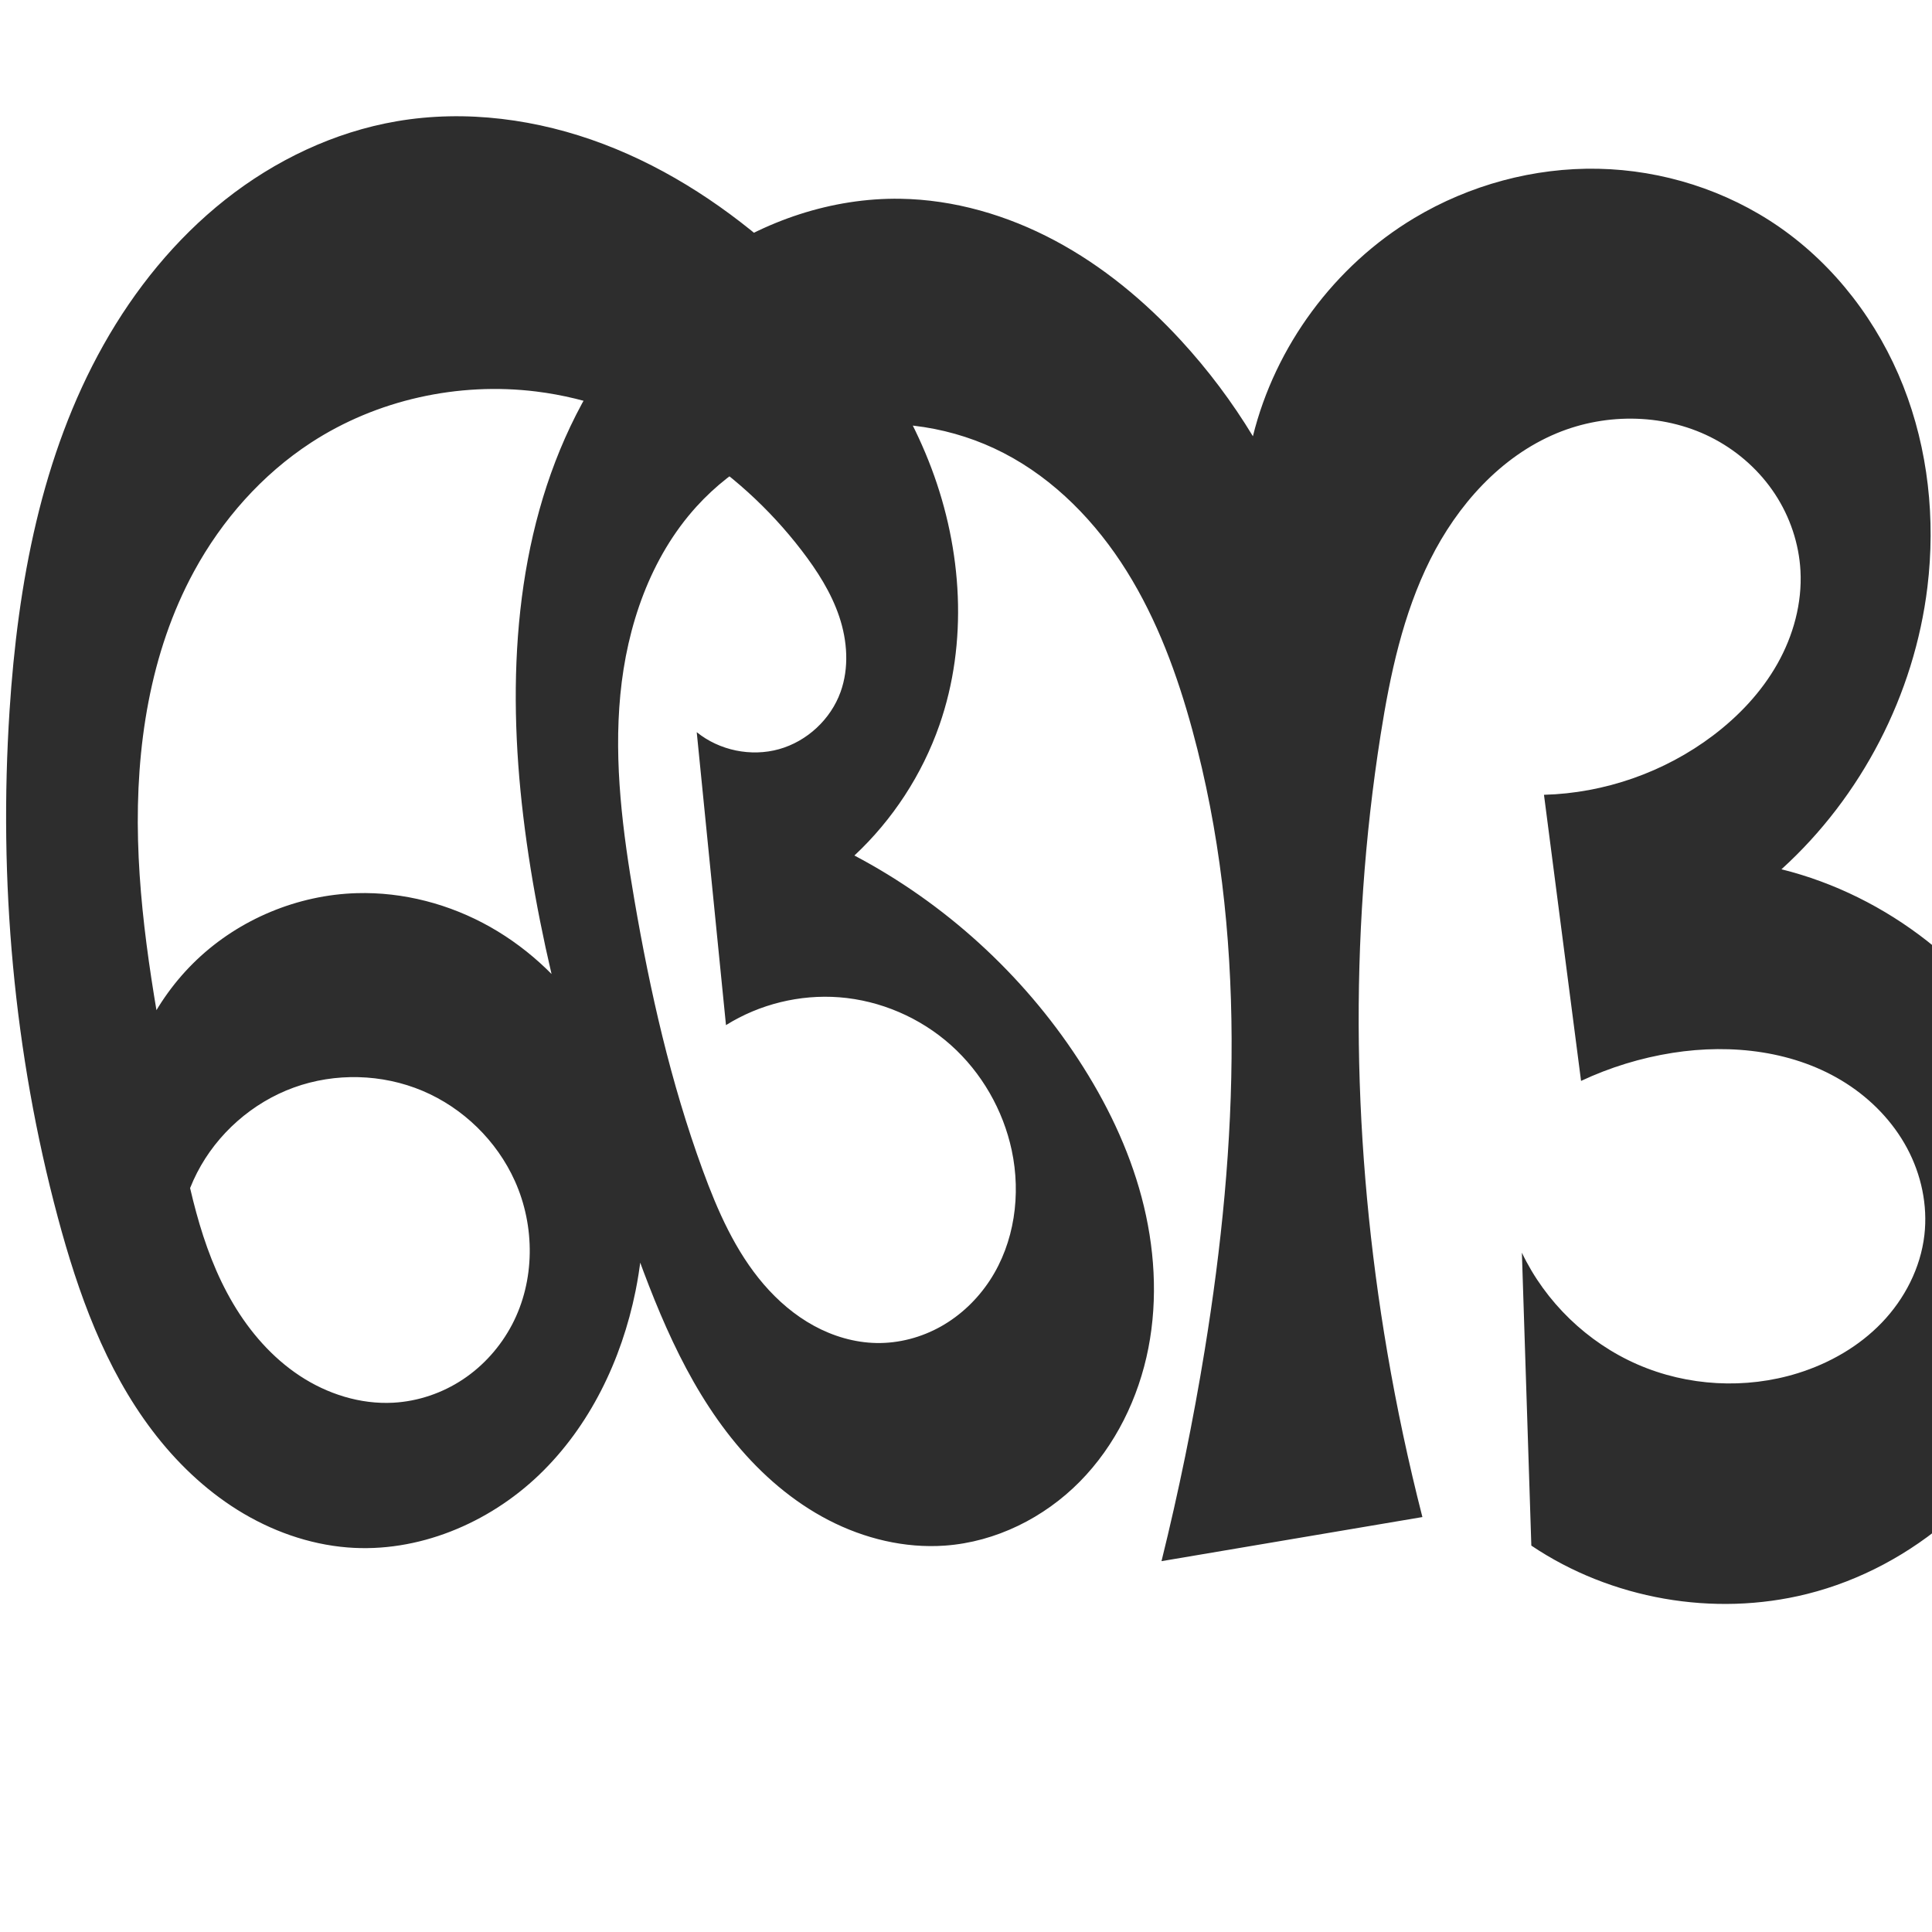
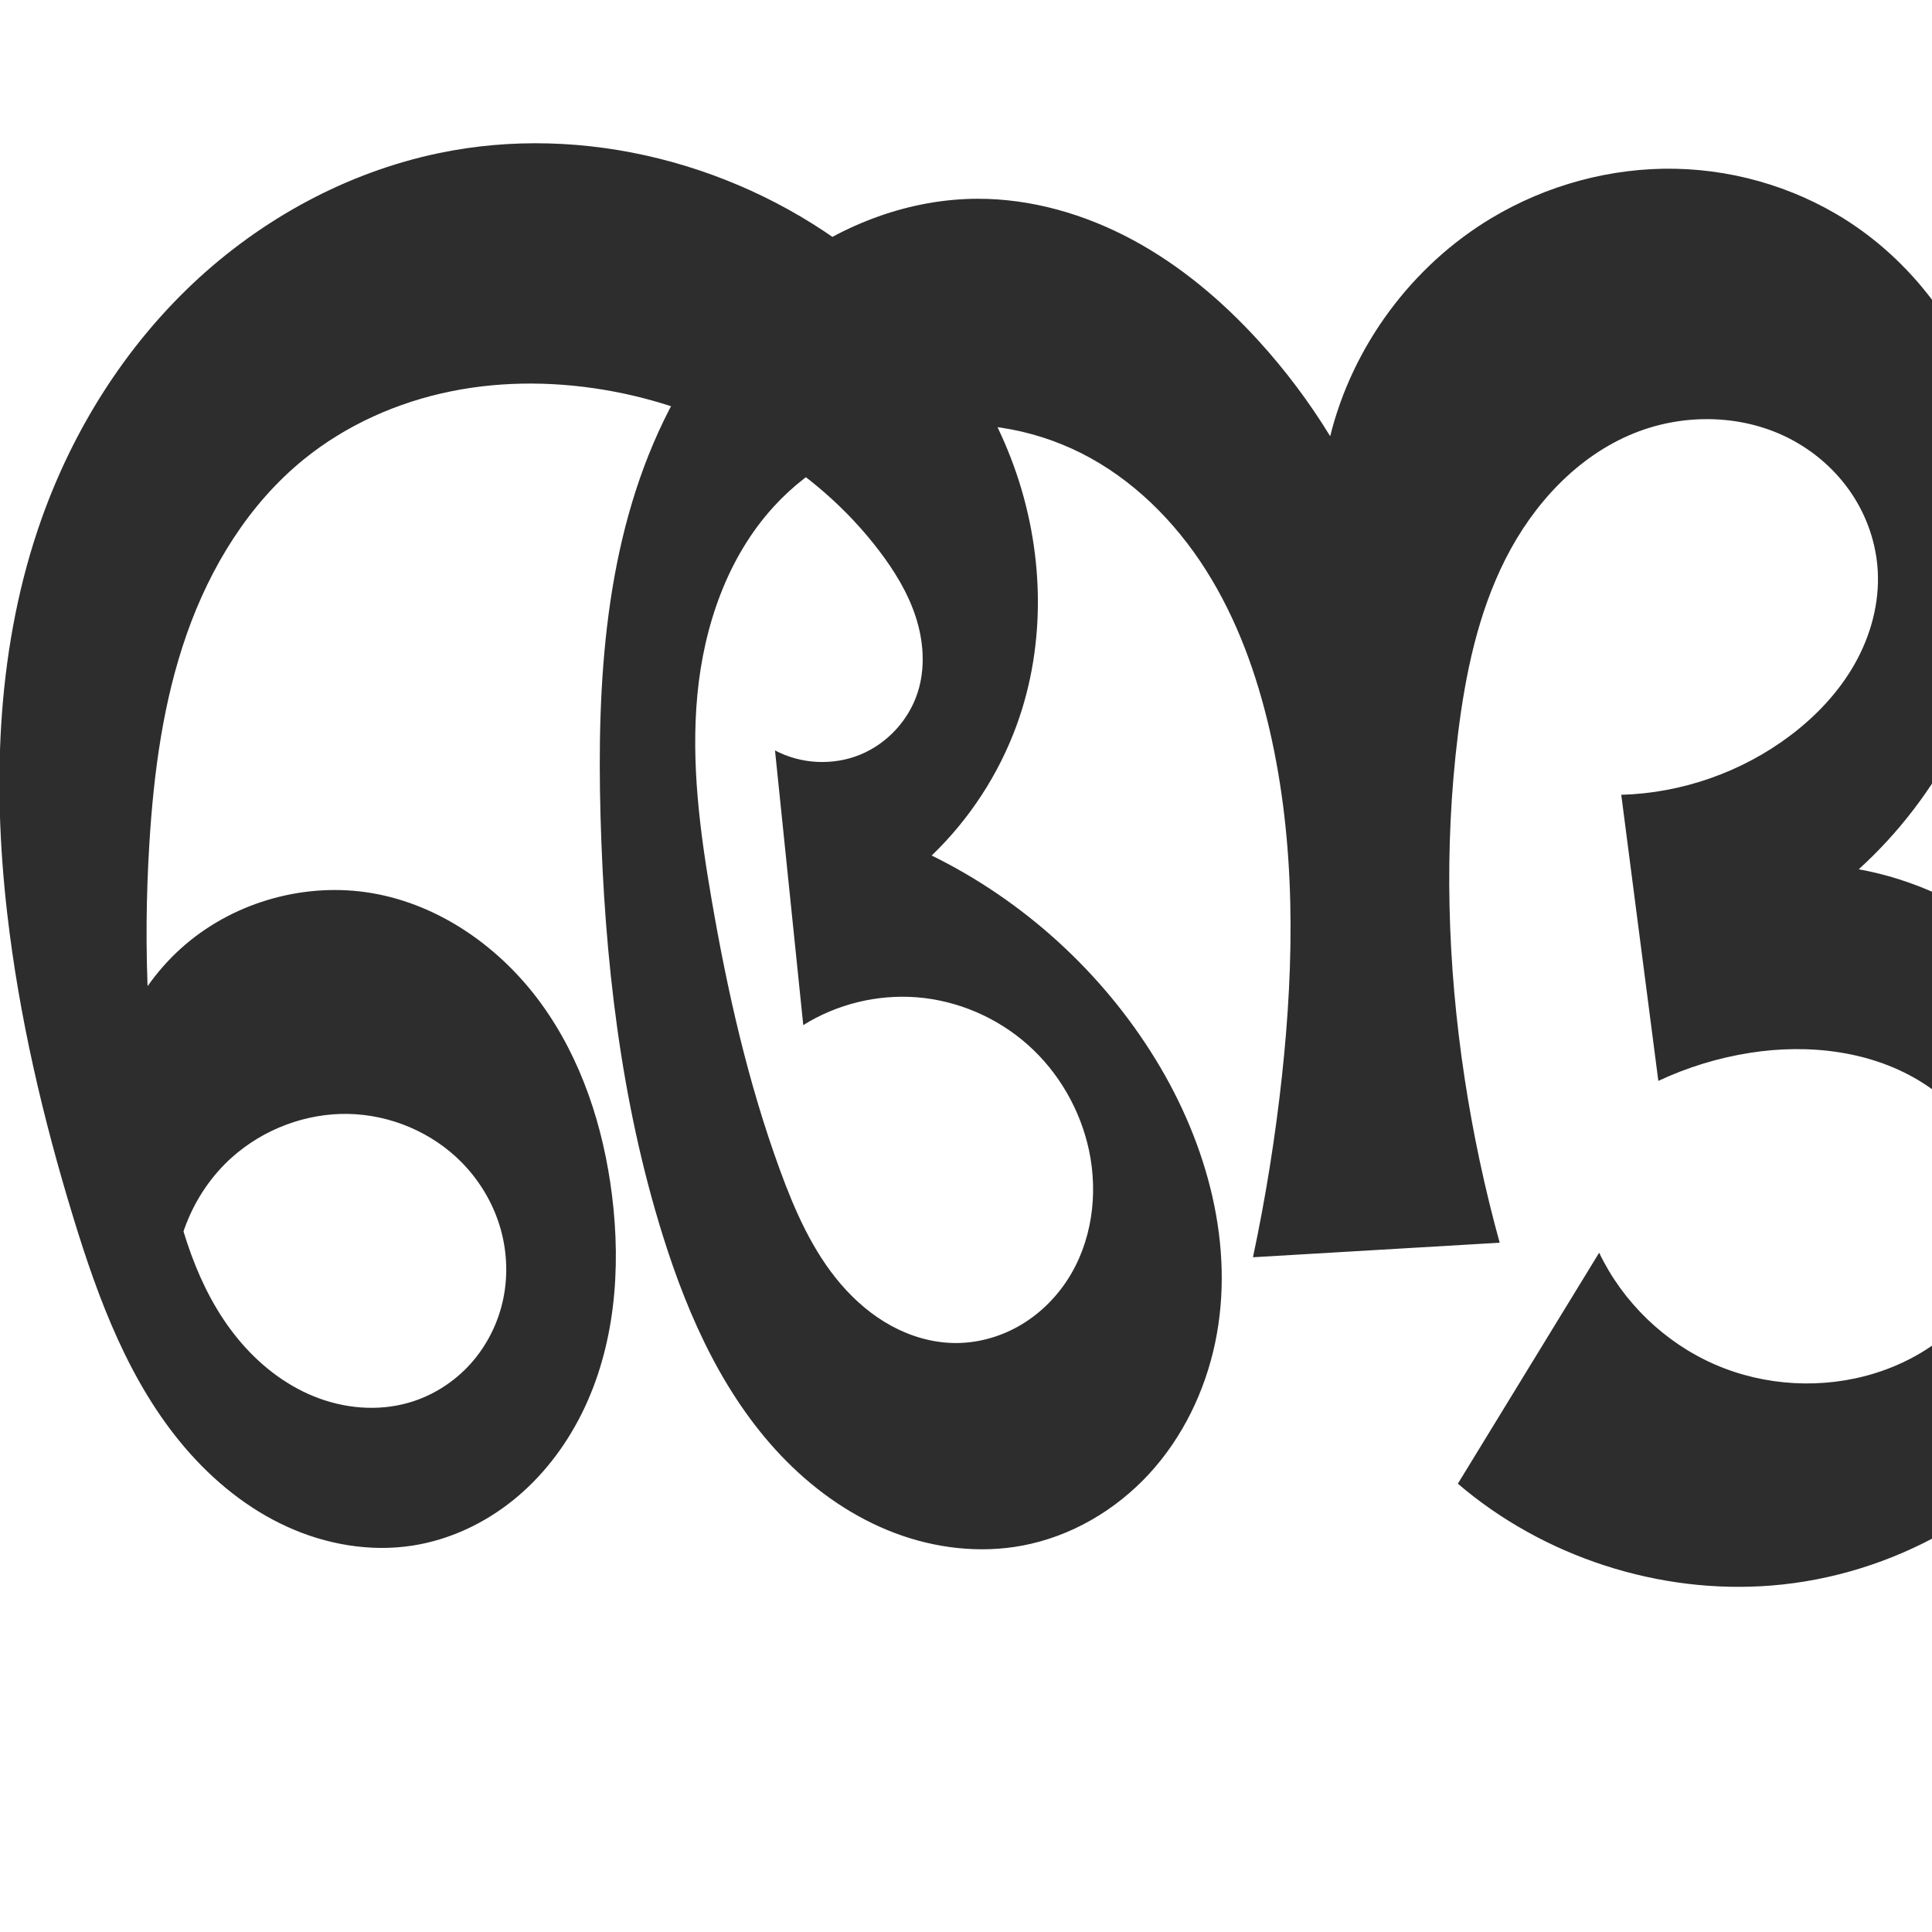
<svg xmlns="http://www.w3.org/2000/svg" xml:space="preserve" width="1000" height="1000" version="1.1" style="clip-rule:evenodd;fill-rule:evenodd;image-rendering:optimizeQuality;shape-rendering:geometricPrecision;text-rendering:geometricPrecision" viewBox="0 0 1000 1000" id="svg10">
  <defs id="defs4">
    <style type="text/css" id="style2">
   
    .fil0 {fill:#EF7F1A;fill-rule:nonzero}
   
  </style>
  </defs>
-   <path style="fill:#2d2d2d;fill-rule:nonzero;stroke:none;stroke-width:1px;stroke-linecap:butt;stroke-linejoin:miter;stroke-opacity:1" d="M 95.291,673.433 63.23,577.691 c 2.441,-30.463 16.469,-59.855 38.618,-80.912 22.148,-21.057 52.212,-33.582 82.759,-34.481 24.085,-0.709 48.242,5.665 69.21,17.537 20.968,11.872 38.746,29.15 51.832,49.383 26.172,40.465 32.854,91.816 23.297,139.05 -7.216,35.665 -23.685,70.001 -49.961,95.173 -26.276,25.172 -62.812,40.422 -99.084,37.518 -20.164,-1.615 -39.735,-8.679 -56.896,-19.387 C 105.843,770.862 91.046,756.577 78.825,740.458 54.381,708.22 40.424,669.285 29.954,630.207 7.113,544.959 -0.755,455.877 4.946,367.807 9.192,302.219 21.403,235.743 53.617,178.454 69.724,149.809 90.778,123.766 116.546,103.372 142.315,82.978 172.881,68.348 205.268,62.78 c 35.862,-6.165 73.206,-1.093 107.221,11.832 34.015,12.924 64.814,33.49 91.793,57.907 33.564,30.377 61.813,67.404 77.797,109.758 15.984,42.353 19.072,90.265 4.165,133.01 -8.934,25.617 -24.177,49.009 -44.003,67.528 46.712,24.636 87.003,61.325 115.893,105.533 14.378,22.002 26.013,45.95 32.766,71.351 6.753,25.401 8.53,52.303 3.494,78.099 -5.036,25.796 -17.06,50.427 -35.527,69.129 -18.467,18.702 -43.494,31.188 -69.709,33.073 -20.787,1.495 -41.803,-3.615 -60.312,-13.195 -18.509,-9.58 -34.577,-23.509 -47.886,-39.547 -26.618,-32.076 -42.017,-71.796 -55.851,-111.114 -24.446,-69.479 -45.506,-140.6 -54.277,-213.73 -8.438,-70.355 -4.725,-144.497 27.339,-207.687 16.032,-31.595 39.097,-59.891 68.159,-80.157 29.061,-20.265 64.227,-32.231 99.653,-31.691 27.894,0.426 55.417,8.515 80.032,21.643 24.615,13.128 46.401,31.195 65.285,51.729 14.004,15.227 26.486,31.852 37.201,49.547 11.529,-46.674 42.307,-88.281 83.563,-112.965 28.554,-17.084 61.907,-26.159 95.174,-25.482 33.268,0.678 66.334,11.161 93.68,30.118 29.009,20.11 51.235,49.463 64.186,82.299 12.951,32.836 16.773,69.017 12.531,104.059 -6.73,55.606 -34.073,108.478 -75.559,146.11 54.83,13.628 103.153,51.531 129.45,101.536 26.535,50.459 30.114,112.739 8.242,165.387 -21.872,52.648 -69.152,94.362 -124.463,108.177 C 887.058,837.089 833.876,827.757 792.616,800 l -4.891,-151.602 c 12.201,25.558 33.841,46.477 59.796,57.808 25.955,11.331 56.008,12.977 83.046,4.548 16.316,-5.086 31.629,-13.831 43.464,-26.159 11.836,-12.328 20.055,-28.326 22.027,-45.302 1.792,-15.428 -1.613,-31.31 -8.947,-45.001 -7.334,-13.691 -18.497,-25.201 -31.578,-33.576 -26.161,-16.749 -59.091,-20.59 -89.777,-15.764 -16.381,2.576 -32.393,7.483 -47.405,14.527 l -19.191,-148.092 c 31.391,-0.844 62.435,-11.727 87.482,-30.668 13.362,-10.105 25.11,-22.544 33.34,-37.136 8.23,-14.592 12.836,-31.399 11.936,-48.128 -0.759,-14.109 -5.437,-27.959 -13.202,-39.764 -7.765,-11.805 -18.578,-21.553 -31.016,-28.258 -24.875,-13.41 -55.861,-14.034 -81.953,-3.18 -29.111,12.11 -51.4,37.239 -65.487,65.446 -14.087,28.207 -20.746,59.5 -25.654,90.645 -16.662,105.73 -14.564,214.164 3.469,319.668 4.894,28.635 10.953,57.072 18.157,85.215 l -135.042,22.825 c 8.92,-36.062 16.38,-72.484 22.356,-109.149 17.348,-106.424 21.934,-216.886 -6.361,-320.935 -7.821,-28.758 -18.215,-57.063 -34.003,-82.34 -15.788,-25.277 -37.251,-47.499 -63.733,-61.169 -25.703,-13.268 -55.747,-18.031 -84.254,-13.129 -28.507,4.902 -55.298,19.479 -74.724,40.91 -23.916,26.385 -35.987,61.89 -39.388,97.338 -3.4,35.449 1.262,71.162 7.282,106.261 8.125,47.371 18.783,94.457 35.277,139.6 7.74,21.184 16.974,42.262 31.685,59.357 7.356,8.547 16.052,16.014 25.949,21.419 9.897,5.405 21.02,8.707 32.295,8.926 11.675,0.226 23.357,-2.881 33.531,-8.612 10.174,-5.731 18.837,-14.046 25.241,-23.811 12.806,-19.53 16.195,-44.463 11.327,-67.305 -4.445,-20.858 -15.584,-40.266 -31.488,-54.473 -15.904,-14.207 -36.51,-23.109 -57.772,-24.749 -20.412,-1.574 -41.286,3.556 -58.643,14.411 L 360.627,378.968 c 11.709,9.473 28.088,12.859 42.593,8.805 14.505,-4.054 26.755,-15.442 31.855,-29.614 4.478,-12.443 3.535,-26.39 -0.66,-38.931 -4.195,-12.542 -11.459,-23.841 -19.508,-34.335 -33.338,-43.463 -82.941,-75.505 -137.302,-82.243 -40.376,-5.005 -82.527,4.229 -116.605,26.453 -25.403,16.567 -46.084,39.999 -60.578,66.64 -22.913,42.116 -30.235,91.268 -28.975,139.197 1.26,47.929 10.661,95.218 19.404,142.36 6.23,33.59 12.437,68.06 29.833,97.462 8.698,14.701 20.2,27.926 34.454,37.34 14.253,9.414 31.356,14.862 48.413,13.938 12.811,-0.694 25.384,-4.972 36.068,-12.075 10.684,-7.103 19.467,-16.996 25.429,-28.356 11.923,-22.721 11.974,-50.959 1.437,-74.355 -9.351,-20.762 -26.761,-37.767 -47.737,-46.626 -20.976,-8.859 -45.305,-9.483 -66.707,-1.709 -21.402,7.773 -39.661,23.864 -50.062,44.12 -10.402,20.256 -12.841,44.47 -6.688,66.393 z" id="path857" />
+   <path style="fill:#2d2d2d;fill-rule:nonzero;stroke:none;stroke-width:1px;stroke-linecap:butt;stroke-linejoin:miter;stroke-opacity:1" d="M 90.59,675.194 54.51,579.913 c -0.336,-34.464 15.3,-68.759 41.539,-91.107 26.239,-22.347 62.586,-32.326 96.557,-26.508 35.171,6.023 66.438,28.207 87.431,57.062 20.993,28.855 32.314,63.928 36.737,99.336 4.773,38.211 1.538,78.311 -15.59,112.801 -8.564,17.245 -20.551,32.881 -35.539,44.967 -14.988,12.086 -33.012,20.549 -52.036,23.52 -22.017,3.439 -44.903,-0.561 -65.168,-9.831 C 128.178,780.883 110.472,766.499 95.965,749.584 66.951,715.754 50.99,672.825 37.954,630.207 22.217,578.76 9.871,526.156 3.723,472.709 -4.17,404.094 -1.542,333.156 21.669,268.105 37.982,222.387 64.479,180.118 99.785,146.806 135.092,113.495 179.277,89.337 226.777,79.338 302.198,63.462 383.756,84.801 444.282,132.519 c 35.841,28.256 64.885,65.713 80.45,108.617 15.564,42.904 17.135,91.268 1.512,134.151 -9.277,25.464 -24.455,48.757 -44.003,67.528 47.529,23.334 88.223,60.39 115.893,105.533 26.751,43.643 41.326,96.612 30.811,146.71 -5.257,25.049 -16.787,48.923 -34.111,67.764 -17.324,18.84 -40.521,32.466 -65.678,37.179 -22.062,4.133 -45.185,1.389 -66.171,-6.573 -20.986,-7.962 -39.867,-21.016 -55.708,-36.918 -31.681,-31.804 -50.783,-74.054 -64.186,-116.897 -21.924,-70.079 -30.243,-143.797 -32.26,-217.198 -1.918,-69.819 2.316,-142.028 32.803,-204.868 15.244,-31.42 37.062,-59.969 65.065,-80.835 28.003,-20.866 62.36,-33.753 97.282,-33.831 27.94,-0.062 55.594,7.995 80.204,21.224 24.61,13.229 46.277,31.511 65.114,52.147 13.945,15.277 26.421,31.894 37.201,49.547 11.529,-46.674 42.307,-88.281 83.563,-112.965 28.554,-17.084 61.907,-26.159 95.174,-25.482 33.268,0.678 66.334,11.161 93.68,30.118 29.009,20.11 51.235,49.463 64.186,82.299 12.951,32.836 16.773,69.017 12.531,104.059 -6.73,55.606 -34.073,108.478 -75.559,146.11 56.152,10.152 106.214,49.419 129.45,101.536 12.739,28.575 17.668,60.53 14.546,91.66 -3.122,31.13 -14.245,61.374 -31.689,87.346 -34.888,51.943 -95.077,85.198 -157.45,90.187 -58.208,4.656 -117.976,-14.75 -162.347,-52.712 l 73.138,-119.558 c 12.201,25.558 33.841,46.477 59.796,57.808 25.955,11.331 56.008,12.977 83.046,4.548 16.316,-5.086 31.629,-13.831 43.465,-26.159 11.836,-12.328 20.055,-28.326 22.027,-45.302 1.792,-15.428 -1.613,-31.31 -8.947,-45.001 -7.334,-13.691 -18.497,-25.201 -31.578,-33.576 -26.161,-16.749 -59.091,-20.59 -89.777,-15.764 -16.381,2.576 -32.393,7.483 -47.405,14.527 l -19.191,-148.092 c 31.387,-0.871 62.421,-11.751 87.482,-30.668 13.375,-10.096 25.142,-22.525 33.38,-37.118 8.238,-14.593 12.838,-31.414 11.896,-48.145 -0.793,-14.077 -5.512,-27.882 -13.301,-39.636 -7.788,-11.753 -18.608,-21.445 -31.03,-28.116 -24.844,-13.342 -55.695,-14.018 -81.84,-3.451 -29.338,11.857 -52.125,36.711 -66.433,64.935 -14.307,28.224 -20.854,59.748 -24.708,91.155 -7.237,58.976 -5.456,118.924 3.469,177.668 4.365,28.73 10.431,57.201 18.157,85.215 l -127.694,7.528 c 6.585,-31.003 11.597,-62.341 15.009,-93.852 6.455,-59.617 7.103,-120.502 -6.361,-178.935 -6.715,-29.141 -17.015,-57.694 -33.03,-82.95 -16.015,-25.255 -37.978,-47.145 -64.705,-60.56 -25.809,-12.954 -55.755,-17.635 -84.223,-12.792 -28.468,4.843 -55.284,19.248 -74.756,40.573 -24.021,26.308 -36.125,61.843 -39.504,97.307 -3.378,35.464 1.348,71.185 7.398,106.292 8.161,47.364 18.792,94.454 35.277,139.6 7.736,21.186 16.969,42.266 31.682,59.36 7.356,8.547 16.053,16.014 25.951,21.418 9.898,5.404 21.021,8.706 32.296,8.923 11.675,0.225 23.356,-2.882 33.53,-8.613 10.174,-5.731 18.837,-14.046 25.24,-23.811 12.806,-19.53 16.195,-44.463 11.328,-67.304 -4.445,-20.858 -15.583,-40.266 -31.488,-54.474 -15.905,-14.207 -36.51,-23.109 -57.773,-24.749 -20.412,-1.574 -41.285,3.556 -58.643,14.411 l -14.623,-142.184 c 13.411,7.129 30.005,7.96 44.062,2.208 14.056,-5.753 25.307,-17.98 29.872,-32.465 3.959,-12.564 2.977,-26.344 -1.094,-38.872 -4.071,-12.528 -11.088,-23.918 -19.074,-34.394 -33.08,-43.394 -83.682,-72.134 -137.302,-82.243 -27.742,-5.23 -56.498,-5.705 -84.167,-0.098 -27.669,5.607 -54.22,17.391 -76.145,35.175 -28.549,23.157 -48.441,55.762 -60.627,90.444 -12.186,34.682 -17.071,71.521 -19.34,108.211 -3.4,54.963 -1.066,110.402 9.002,164.541 6.101,32.803 15.566,66.152 36.718,91.957 10.576,12.902 24.017,23.646 39.48,29.908 15.463,6.262 32.99,7.864 49.024,3.253 12.269,-3.528 23.463,-10.635 32.001,-20.125 8.538,-9.491 14.412,-21.325 16.974,-33.832 2.562,-12.507 1.824,-25.653 -1.96,-37.846 -3.784,-12.193 -10.591,-23.414 -19.536,-32.523 -15.323,-15.604 -36.959,-24.745 -58.825,-25.151 -21.866,-0.406 -43.725,7.856 -60.055,22.402 -21.13,18.821 -32.477,48.081 -29.561,76.227 z" id="path857" />
</svg>
